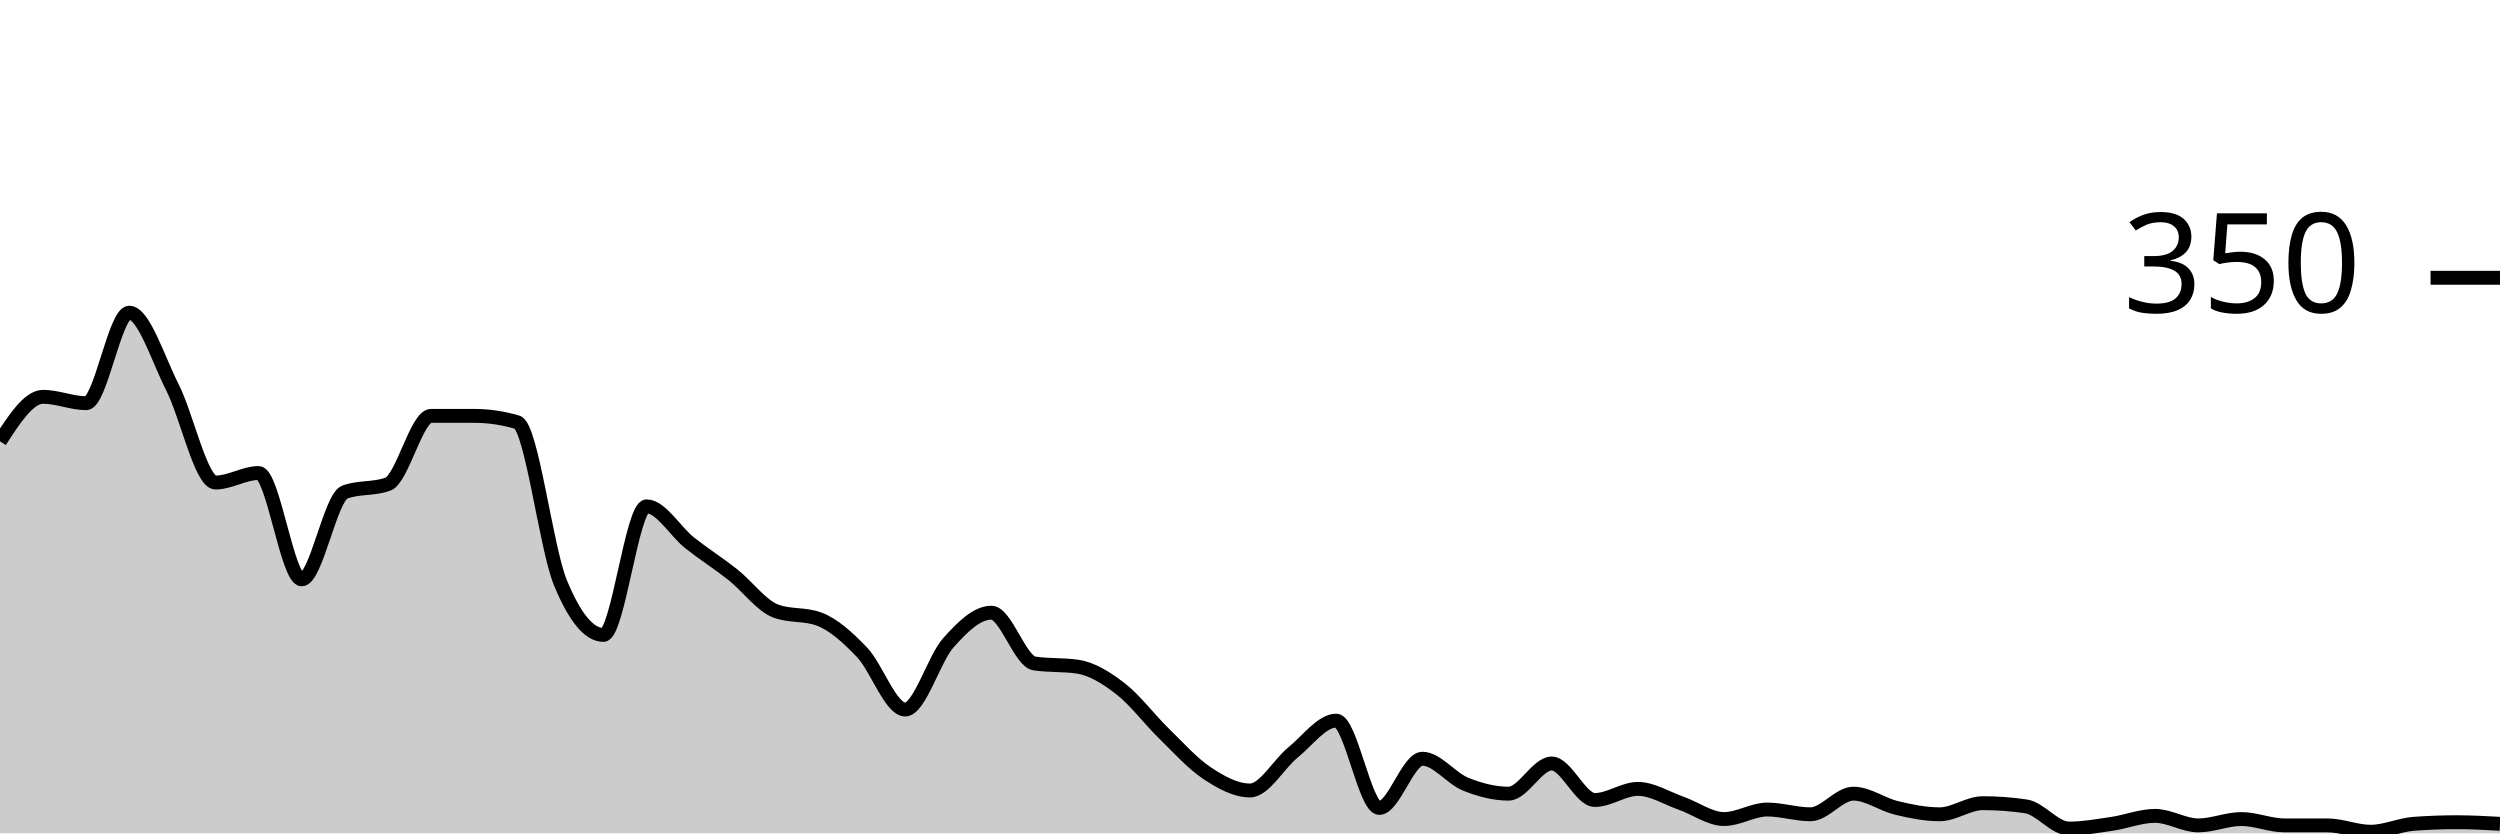
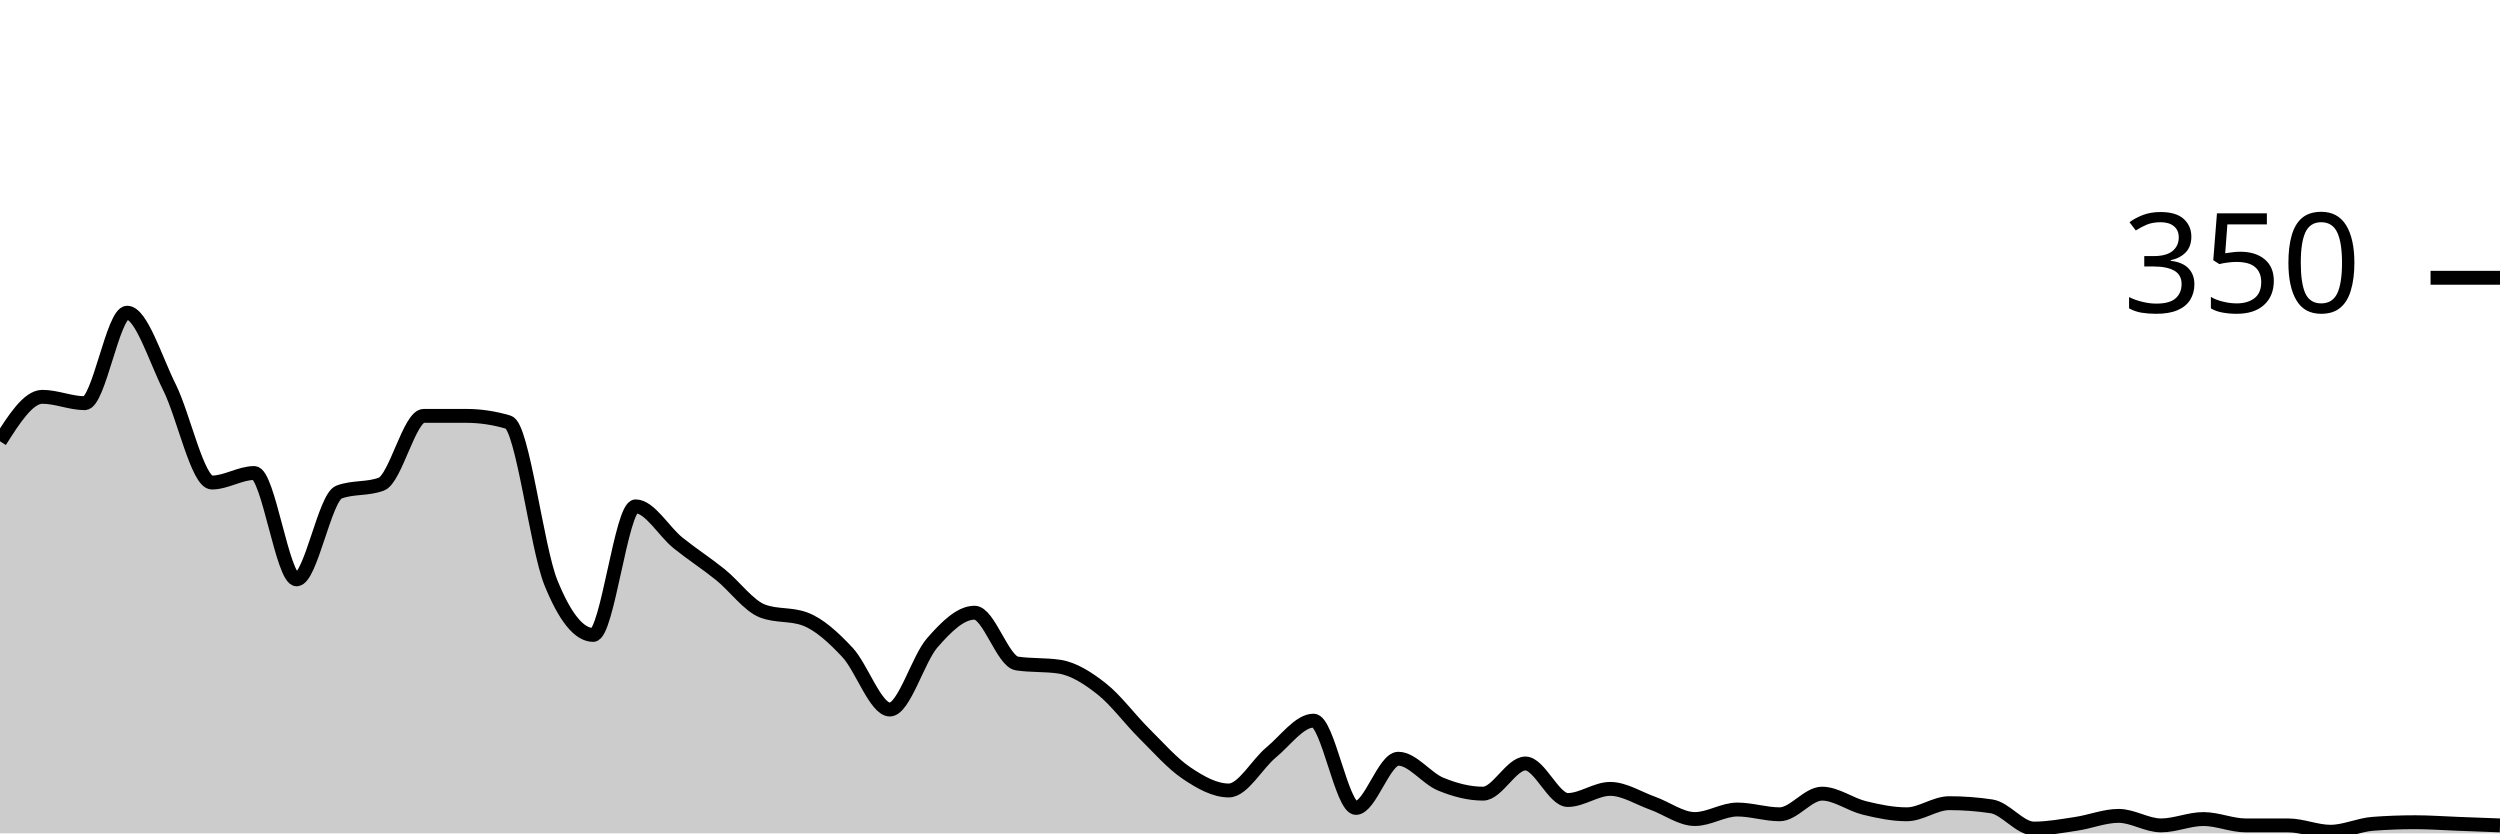
<svg xmlns="http://www.w3.org/2000/svg" viewBox="0 0 180 60">
  <g transform="translate(0,20)">
-     <path class="area" fill="rgba(0, 0, 0, 0.2)" d="M0,11.771C1.034,10.171,2.069,8.571,3.103,8.571C4.138,8.571,5.172,9.029,6.207,9.029C7.241,9.029,8.276,2.514,9.31,2.514C10.345,2.514,11.379,5.848,12.414,7.886C13.448,9.924,14.483,14.743,15.517,14.743C16.552,14.743,17.586,14.057,18.621,14.057C19.655,14.057,20.69,21.714,21.724,21.714C22.759,21.714,23.793,15.81,24.828,15.429C25.862,15.048,26.897,15.238,27.931,14.857C28.966,14.476,30,9.943,31.034,9.943C32.069,9.943,33.103,9.943,34.138,9.943C35.172,9.943,36.207,10.095,37.241,10.4C38.276,10.705,39.31,19.429,40.345,21.943C41.379,24.457,42.414,25.714,43.448,25.714C44.483,25.714,45.517,16.457,46.552,16.457C47.586,16.457,48.621,18.267,49.655,19.086C50.69,19.905,51.724,20.552,52.759,21.371C53.793,22.19,54.828,23.619,55.862,24C56.897,24.381,57.931,24.19,58.966,24.571C60,24.952,61.034,25.886,62.069,26.971C63.103,28.057,64.138,31.086,65.172,31.086C66.207,31.086,67.241,27.448,68.276,26.286C69.31,25.124,70.345,24.114,71.379,24.114C72.414,24.114,73.448,27.619,74.483,27.771C75.517,27.924,76.552,27.848,77.586,28C78.621,28.152,79.655,28.8,80.69,29.6C81.724,30.4,82.759,31.79,83.793,32.8C84.828,33.81,85.862,34.971,86.897,35.657C87.931,36.343,88.966,36.914,90,36.914C91.034,36.914,92.069,35.01,93.103,34.171C94.138,33.333,95.172,31.886,96.207,31.886C97.241,31.886,98.276,38.171,99.31,38.171C100.345,38.171,101.379,34.629,102.414,34.629C103.448,34.629,104.483,36.038,105.517,36.457C106.552,36.876,107.586,37.143,108.621,37.143C109.655,37.143,110.69,34.971,111.724,34.971C112.759,34.971,113.793,37.6,114.828,37.6C115.862,37.6,116.897,36.8,117.931,36.8C118.966,36.8,120,37.467,121.034,37.829C122.069,38.19,123.103,38.971,124.138,38.971C125.172,38.971,126.207,38.286,127.241,38.286C128.276,38.286,129.31,38.629,130.345,38.629C131.379,38.629,132.414,37.143,133.448,37.143C134.483,37.143,135.517,37.924,136.552,38.171C137.586,38.419,138.621,38.629,139.655,38.629C140.69,38.629,141.724,37.829,142.759,37.829C143.793,37.829,144.828,37.905,145.862,38.057C146.897,38.21,147.931,39.657,148.966,39.657C150,39.657,151.034,39.467,152.069,39.314C153.103,39.162,154.138,38.743,155.172,38.743C156.207,38.743,157.241,39.429,158.276,39.429C159.31,39.429,160.345,38.971,161.379,38.971C162.414,38.971,163.448,39.429,164.483,39.429C165.517,39.429,166.552,39.429,167.586,39.429C168.621,39.429,169.655,39.886,170.69,39.886C171.724,39.886,172.759,39.39,173.793,39.314C174.828,39.238,175.862,39.2,176.897,39.2C177.931,39.2,178.966,39.257,180,39.314L180,40C178.966,40,177.931,40,176.897,40C175.862,40,174.828,40,173.793,40C172.759,40,171.724,40,170.69,40C169.655,40,168.621,40,167.586,40C166.552,40,165.517,40,164.483,40C163.448,40,162.414,40,161.379,40C160.345,40,159.31,40,158.276,40C157.241,40,156.207,40,155.172,40C154.138,40,153.103,40,152.069,40C151.034,40,150,40,148.966,40C147.931,40,146.897,40,145.862,40C144.828,40,143.793,40,142.759,40C141.724,40,140.69,40,139.655,40C138.621,40,137.586,40,136.552,40C135.517,40,134.483,40,133.448,40C132.414,40,131.379,40,130.345,40C129.31,40,128.276,40,127.241,40C126.207,40,125.172,40,124.138,40C123.103,40,122.069,40,121.034,40C120,40,118.966,40,117.931,40C116.897,40,115.862,40,114.828,40C113.793,40,112.759,40,111.724,40C110.69,40,109.655,40,108.621,40C107.586,40,106.552,40,105.517,40C104.483,40,103.448,40,102.414,40C101.379,40,100.345,40,99.31,40C98.276,40,97.241,40,96.207,40C95.172,40,94.138,40,93.103,40C92.069,40,91.034,40,90,40C88.966,40,87.931,40,86.897,40C85.862,40,84.828,40,83.793,40C82.759,40,81.724,40,80.69,40C79.655,40,78.621,40,77.586,40C76.552,40,75.517,40,74.483,40C73.448,40,72.414,40,71.379,40C70.345,40,69.31,40,68.276,40C67.241,40,66.207,40,65.172,40C64.138,40,63.103,40,62.069,40C61.034,40,60,40,58.966,40C57.931,40,56.897,40,55.862,40C54.828,40,53.793,40,52.759,40C51.724,40,50.69,40,49.655,40C48.621,40,47.586,40,46.552,40C45.517,40,44.483,40,43.448,40C42.414,40,41.379,40,40.345,40C39.31,40,38.276,40,37.241,40C36.207,40,35.172,40,34.138,40C33.103,40,32.069,40,31.034,40C30,40,28.966,40,27.931,40C26.897,40,25.862,40,24.828,40C23.793,40,22.759,40,21.724,40C20.69,40,19.655,40,18.621,40C17.586,40,16.552,40,15.517,40C14.483,40,13.448,40,12.414,40C11.379,40,10.345,40,9.31,40C8.276,40,7.241,40,6.207,40C5.172,40,4.138,40,3.103,40C2.069,40,1.034,40,0,40Z" />
-     <path class="line" stroke="black" fill="none" d="M0,11.771C1.034,10.171,2.069,8.571,3.103,8.571C4.138,8.571,5.172,9.029,6.207,9.029C7.241,9.029,8.276,2.514,9.31,2.514C10.345,2.514,11.379,5.848,12.414,7.886C13.448,9.924,14.483,14.743,15.517,14.743C16.552,14.743,17.586,14.057,18.621,14.057C19.655,14.057,20.69,21.714,21.724,21.714C22.759,21.714,23.793,15.81,24.828,15.429C25.862,15.048,26.897,15.238,27.931,14.857C28.966,14.476,30,9.943,31.034,9.943C32.069,9.943,33.103,9.943,34.138,9.943C35.172,9.943,36.207,10.095,37.241,10.4C38.276,10.705,39.31,19.429,40.345,21.943C41.379,24.457,42.414,25.714,43.448,25.714C44.483,25.714,45.517,16.457,46.552,16.457C47.586,16.457,48.621,18.267,49.655,19.086C50.69,19.905,51.724,20.552,52.759,21.371C53.793,22.19,54.828,23.619,55.862,24C56.897,24.381,57.931,24.19,58.966,24.571C60,24.952,61.034,25.886,62.069,26.971C63.103,28.057,64.138,31.086,65.172,31.086C66.207,31.086,67.241,27.448,68.276,26.286C69.31,25.124,70.345,24.114,71.379,24.114C72.414,24.114,73.448,27.619,74.483,27.771C75.517,27.924,76.552,27.848,77.586,28C78.621,28.152,79.655,28.8,80.69,29.6C81.724,30.4,82.759,31.79,83.793,32.8C84.828,33.81,85.862,34.971,86.897,35.657C87.931,36.343,88.966,36.914,90,36.914C91.034,36.914,92.069,35.01,93.103,34.171C94.138,33.333,95.172,31.886,96.207,31.886C97.241,31.886,98.276,38.171,99.31,38.171C100.345,38.171,101.379,34.629,102.414,34.629C103.448,34.629,104.483,36.038,105.517,36.457C106.552,36.876,107.586,37.143,108.621,37.143C109.655,37.143,110.69,34.971,111.724,34.971C112.759,34.971,113.793,37.6,114.828,37.6C115.862,37.6,116.897,36.8,117.931,36.8C118.966,36.8,120,37.467,121.034,37.829C122.069,38.19,123.103,38.971,124.138,38.971C125.172,38.971,126.207,38.286,127.241,38.286C128.276,38.286,129.31,38.629,130.345,38.629C131.379,38.629,132.414,37.143,133.448,37.143C134.483,37.143,135.517,37.924,136.552,38.171C137.586,38.419,138.621,38.629,139.655,38.629C140.69,38.629,141.724,37.829,142.759,37.829C143.793,37.829,144.828,37.905,145.862,38.057C146.897,38.21,147.931,39.657,148.966,39.657C150,39.657,151.034,39.467,152.069,39.314C153.103,39.162,154.138,38.743,155.172,38.743C156.207,38.743,157.241,39.429,158.276,39.429C159.31,39.429,160.345,38.971,161.379,38.971C162.414,38.971,163.448,39.429,164.483,39.429C165.517,39.429,166.552,39.429,167.586,39.429C168.621,39.429,169.655,39.886,170.69,39.886C171.724,39.886,172.759,39.39,173.793,39.314C174.828,39.238,175.862,39.2,176.897,39.2C177.931,39.2,178.966,39.257,180,39.314" />
+     <path class="area" fill="rgba(0, 0, 0, 0.2)" d="M0,11.771C1.017,10.171,2.034,8.571,3.051,8.571C4.068,8.571,5.085,9.029,6.102,9.029C7.119,9.029,8.136,2.514,9.153,2.514C10.169,2.514,11.186,5.848,12.203,7.886C13.22,9.924,14.237,14.743,15.254,14.743C16.271,14.743,17.288,14.057,18.305,14.057C19.322,14.057,20.339,21.714,21.356,21.714C22.373,21.714,23.39,15.81,24.407,15.429C25.424,15.048,26.441,15.238,27.458,14.857C28.475,14.476,29.492,9.943,30.508,9.943C31.525,9.943,32.542,9.943,33.559,9.943C34.576,9.943,35.593,10.095,36.61,10.4C37.627,10.705,38.644,19.429,39.661,21.943C40.678,24.457,41.695,25.714,42.712,25.714C43.729,25.714,44.746,16.457,45.763,16.457C46.78,16.457,47.797,18.267,48.814,19.086C49.831,19.905,50.847,20.552,51.864,21.371C52.881,22.19,53.898,23.619,54.915,24C55.932,24.381,56.949,24.19,57.966,24.571C58.983,24.952,60,25.886,61.017,26.971C62.034,28.057,63.051,31.086,64.068,31.086C65.085,31.086,66.102,27.448,67.119,26.286C68.136,25.124,69.153,24.114,70.169,24.114C71.186,24.114,72.203,27.619,73.22,27.771C74.237,27.924,75.254,27.848,76.271,28C77.288,28.152,78.305,28.8,79.322,29.6C80.339,30.4,81.356,31.79,82.373,32.8C83.39,33.81,84.407,34.971,85.424,35.657C86.441,36.343,87.458,36.914,88.475,36.914C89.492,36.914,90.508,35.01,91.525,34.171C92.542,33.333,93.559,31.886,94.576,31.886C95.593,31.886,96.61,38.171,97.627,38.171C98.644,38.171,99.661,34.629,100.678,34.629C101.695,34.629,102.712,36.038,103.729,36.457C104.746,36.876,105.763,37.143,106.78,37.143C107.797,37.143,108.814,34.971,109.831,34.971C110.847,34.971,111.864,37.6,112.881,37.6C113.898,37.6,114.915,36.8,115.932,36.8C116.949,36.8,117.966,37.467,118.983,37.829C120,38.19,121.017,38.971,122.034,38.971C123.051,38.971,124.068,38.286,125.085,38.286C126.102,38.286,127.119,38.629,128.136,38.629C129.153,38.629,130.169,37.143,131.186,37.143C132.203,37.143,133.22,37.924,134.237,38.171C135.254,38.419,136.271,38.629,137.288,38.629C138.305,38.629,139.322,37.829,140.339,37.829C141.356,37.829,142.373,37.905,143.39,38.057C144.407,38.21,145.424,39.657,146.441,39.657C147.458,39.657,148.475,39.467,149.492,39.314C150.508,39.162,151.525,38.743,152.542,38.743C153.559,38.743,154.576,39.429,155.593,39.429C156.61,39.429,157.627,38.971,158.644,38.971C159.661,38.971,160.678,39.429,161.695,39.429C162.712,39.429,163.729,39.429,164.746,39.429C165.763,39.429,166.78,39.886,167.797,39.886C168.814,39.886,169.831,39.39,170.847,39.314C171.864,39.238,172.881,39.2,173.898,39.2C174.915,39.2,175.932,39.276,176.949,39.314C177.966,39.352,178.983,39.39,180,39.429L180,40C178.983,40,177.966,40,176.949,40C175.932,40,174.915,40,173.898,40C172.881,40,171.864,40,170.847,40C169.831,40,168.814,40,167.797,40C166.78,40,165.763,40,164.746,40C163.729,40,162.712,40,161.695,40C160.678,40,159.661,40,158.644,40C157.627,40,156.61,40,155.593,40C154.576,40,153.559,40,152.542,40C151.525,40,150.508,40,149.492,40C148.475,40,147.458,40,146.441,40C145.424,40,144.407,40,143.39,40C142.373,40,141.356,40,140.339,40C139.322,40,138.305,40,137.288,40C136.271,40,135.254,40,134.237,40C133.22,40,132.203,40,131.186,40C130.169,40,129.153,40,128.136,40C127.119,40,126.102,40,125.085,40C124.068,40,123.051,40,122.034,40C121.017,40,120,40,118.983,40C117.966,40,116.949,40,115.932,40C114.915,40,113.898,40,112.881,40C111.864,40,110.847,40,109.831,40C108.814,40,107.797,40,106.78,40C105.763,40,104.746,40,103.729,40C102.712,40,101.695,40,100.678,40C99.661,40,98.644,40,97.627,40C96.61,40,95.593,40,94.576,40C93.559,40,92.542,40,91.525,40C90.508,40,89.492,40,88.475,40C87.458,40,86.441,40,85.424,40C84.407,40,83.39,40,82.373,40C81.356,40,80.339,40,79.322,40C78.305,40,77.288,40,76.271,40C75.254,40,74.237,40,73.22,40C72.203,40,71.186,40,70.169,40C69.153,40,68.136,40,67.119,40C66.102,40,65.085,40,64.068,40C63.051,40,62.034,40,61.017,40C60,40,58.983,40,57.966,40C56.949,40,55.932,40,54.915,40C53.898,40,52.881,40,51.864,40C50.847,40,49.831,40,48.814,40C47.797,40,46.78,40,45.763,40C44.746,40,43.729,40,42.712,40C41.695,40,40.678,40,39.661,40C38.644,40,37.627,40,36.61,40C35.593,40,34.576,40,33.559,40C32.542,40,31.525,40,30.508,40C29.492,40,28.475,40,27.458,40C26.441,40,25.424,40,24.407,40C23.39,40,22.373,40,21.356,40C20.339,40,19.322,40,18.305,40C17.288,40,16.271,40,15.254,40C14.237,40,13.22,40,12.203,40C11.186,40,10.169,40,9.153,40C8.136,40,7.119,40,6.102,40C5.085,40,4.068,40,3.051,40C2.034,40,1.017,40,0,40Z" />
+     <path class="line" stroke="black" fill="none" d="M0,11.771C1.017,10.171,2.034,8.571,3.051,8.571C4.068,8.571,5.085,9.029,6.102,9.029C7.119,9.029,8.136,2.514,9.153,2.514C10.169,2.514,11.186,5.848,12.203,7.886C13.22,9.924,14.237,14.743,15.254,14.743C16.271,14.743,17.288,14.057,18.305,14.057C19.322,14.057,20.339,21.714,21.356,21.714C22.373,21.714,23.39,15.81,24.407,15.429C25.424,15.048,26.441,15.238,27.458,14.857C28.475,14.476,29.492,9.943,30.508,9.943C31.525,9.943,32.542,9.943,33.559,9.943C34.576,9.943,35.593,10.095,36.61,10.4C37.627,10.705,38.644,19.429,39.661,21.943C40.678,24.457,41.695,25.714,42.712,25.714C43.729,25.714,44.746,16.457,45.763,16.457C46.78,16.457,47.797,18.267,48.814,19.086C49.831,19.905,50.847,20.552,51.864,21.371C52.881,22.19,53.898,23.619,54.915,24C55.932,24.381,56.949,24.19,57.966,24.571C58.983,24.952,60,25.886,61.017,26.971C62.034,28.057,63.051,31.086,64.068,31.086C65.085,31.086,66.102,27.448,67.119,26.286C68.136,25.124,69.153,24.114,70.169,24.114C71.186,24.114,72.203,27.619,73.22,27.771C74.237,27.924,75.254,27.848,76.271,28C77.288,28.152,78.305,28.8,79.322,29.6C80.339,30.4,81.356,31.79,82.373,32.8C83.39,33.81,84.407,34.971,85.424,35.657C86.441,36.343,87.458,36.914,88.475,36.914C89.492,36.914,90.508,35.01,91.525,34.171C92.542,33.333,93.559,31.886,94.576,31.886C95.593,31.886,96.61,38.171,97.627,38.171C98.644,38.171,99.661,34.629,100.678,34.629C101.695,34.629,102.712,36.038,103.729,36.457C104.746,36.876,105.763,37.143,106.78,37.143C107.797,37.143,108.814,34.971,109.831,34.971C110.847,34.971,111.864,37.6,112.881,37.6C113.898,37.6,114.915,36.8,115.932,36.8C116.949,36.8,117.966,37.467,118.983,37.829C120,38.19,121.017,38.971,122.034,38.971C123.051,38.971,124.068,38.286,125.085,38.286C126.102,38.286,127.119,38.629,128.136,38.629C129.153,38.629,130.169,37.143,131.186,37.143C132.203,37.143,133.22,37.924,134.237,38.171C135.254,38.419,136.271,38.629,137.288,38.629C138.305,38.629,139.322,37.829,140.339,37.829C141.356,37.829,142.373,37.905,143.39,38.057C144.407,38.21,145.424,39.657,146.441,39.657C147.458,39.657,148.475,39.467,149.492,39.314C150.508,39.162,151.525,38.743,152.542,38.743C153.559,38.743,154.576,39.429,155.593,39.429C156.61,39.429,157.627,38.971,158.644,38.971C159.661,38.971,160.678,39.429,161.695,39.429C162.712,39.429,163.729,39.429,164.746,39.429C165.763,39.429,166.78,39.886,167.797,39.886C168.814,39.886,169.831,39.39,170.847,39.314C171.864,39.238,172.881,39.2,173.898,39.2C174.915,39.2,175.932,39.276,176.949,39.314C177.966,39.352,178.983,39.39,180,39.429" />
    <path class="axis-ceiling" stroke-width="1" stroke="black" fill="none" d="M175,0L180,0" />
    <text class="axis-ceiling-label" font-family="sans-serif" text-anchor="end" font-size="10px" x="170" y="2.5">350</text>
  </g>
</svg>
